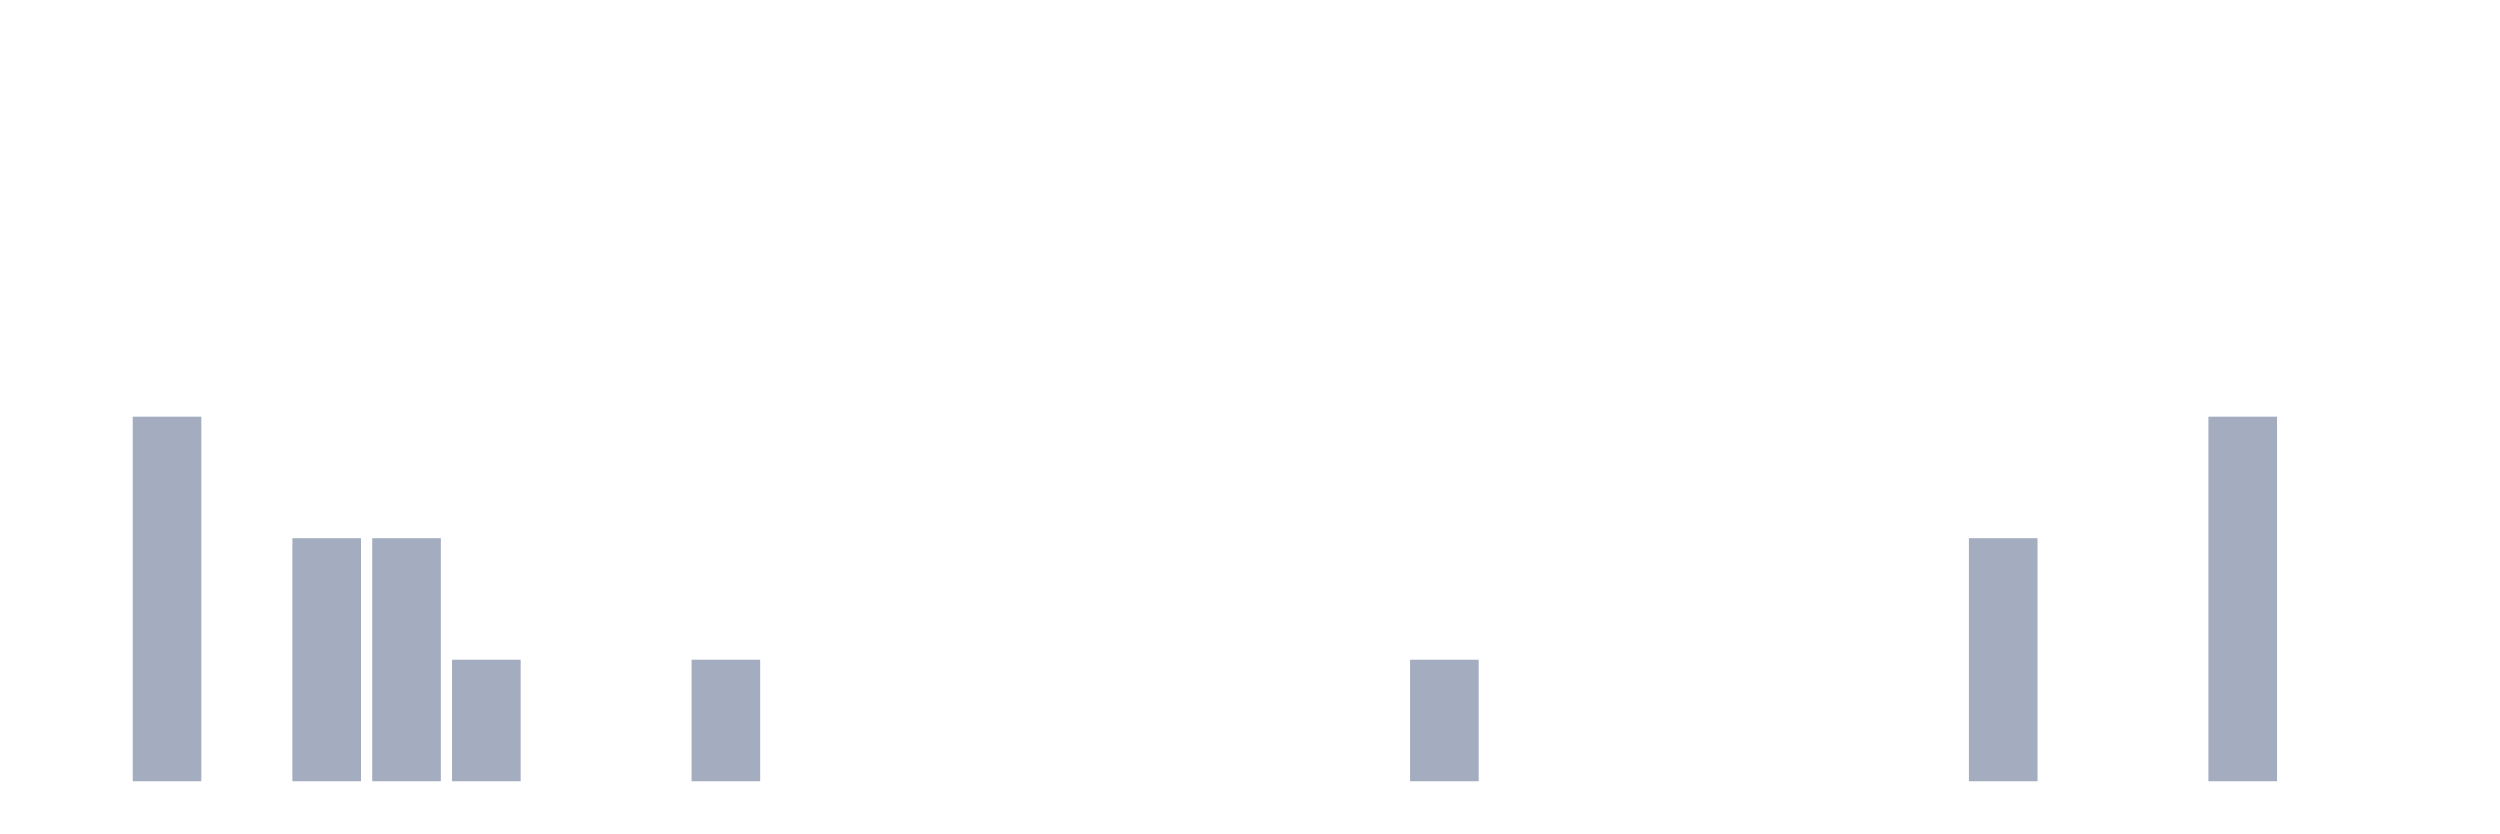
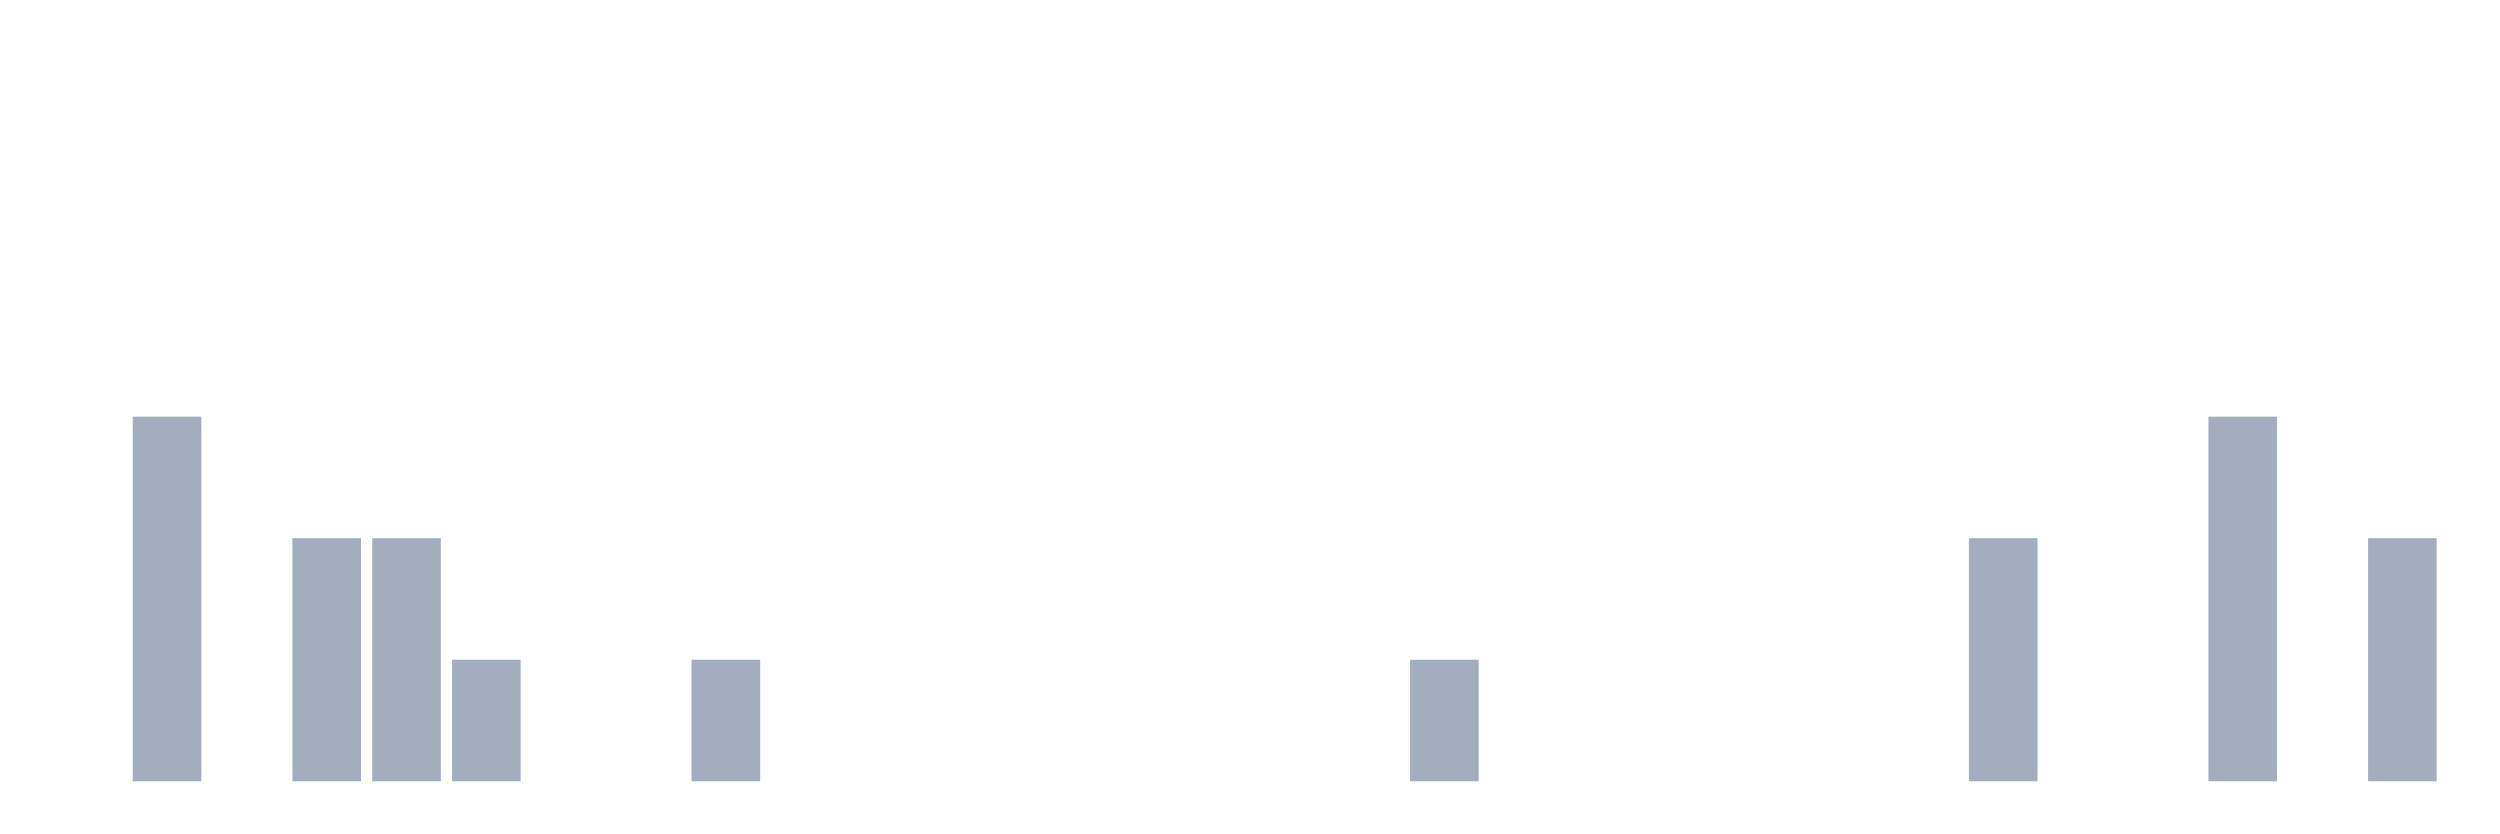
<svg xmlns="http://www.w3.org/2000/svg" viewBox="0 0 480 160">
  <g transform="translate(10,10)">
    <rect class="bar" x="0.153" width="13.175" y="140" height="0" fill="rgb(164,173,192)" />
    <rect class="bar" x="15.482" width="13.175" y="70" height="70" fill="rgb(164,173,192)" />
    <rect class="bar" x="30.81" width="13.175" y="140" height="0" fill="rgb(164,173,192)" />
    <rect class="bar" x="46.138" width="13.175" y="93.333" height="46.667" fill="rgb(164,173,192)" />
    <rect class="bar" x="61.466" width="13.175" y="93.333" height="46.667" fill="rgb(164,173,192)" />
    <rect class="bar" x="76.794" width="13.175" y="116.667" height="23.333" fill="rgb(164,173,192)" />
    <rect class="bar" x="92.123" width="13.175" y="140" height="0" fill="rgb(164,173,192)" />
    <rect class="bar" x="107.451" width="13.175" y="140" height="0" fill="rgb(164,173,192)" />
    <rect class="bar" x="122.779" width="13.175" y="116.667" height="23.333" fill="rgb(164,173,192)" />
    <rect class="bar" x="138.107" width="13.175" y="140" height="0" fill="rgb(164,173,192)" />
    <rect class="bar" x="153.436" width="13.175" y="140" height="0" fill="rgb(164,173,192)" />
    <rect class="bar" x="168.764" width="13.175" y="140" height="0" fill="rgb(164,173,192)" />
    <rect class="bar" x="184.092" width="13.175" y="140" height="0" fill="rgb(164,173,192)" />
    <rect class="bar" x="199.42" width="13.175" y="140" height="0" fill="rgb(164,173,192)" />
    <rect class="bar" x="214.748" width="13.175" y="140" height="0" fill="rgb(164,173,192)" />
    <rect class="bar" x="230.077" width="13.175" y="140" height="0" fill="rgb(164,173,192)" />
    <rect class="bar" x="245.405" width="13.175" y="140" height="0" fill="rgb(164,173,192)" />
    <rect class="bar" x="260.733" width="13.175" y="116.667" height="23.333" fill="rgb(164,173,192)" />
    <rect class="bar" x="276.061" width="13.175" y="140" height="0" fill="rgb(164,173,192)" />
    <rect class="bar" x="291.39" width="13.175" y="140" height="0" fill="rgb(164,173,192)" />
    <rect class="bar" x="306.718" width="13.175" y="140" height="0" fill="rgb(164,173,192)" />
    <rect class="bar" x="322.046" width="13.175" y="140" height="0" fill="rgb(164,173,192)" />
    <rect class="bar" x="337.374" width="13.175" y="140" height="0" fill="rgb(164,173,192)" />
    <rect class="bar" x="352.702" width="13.175" y="140" height="0" fill="rgb(164,173,192)" />
    <rect class="bar" x="368.031" width="13.175" y="93.333" height="46.667" fill="rgb(164,173,192)" />
    <rect class="bar" x="383.359" width="13.175" y="140" height="0" fill="rgb(164,173,192)" />
    <rect class="bar" x="398.687" width="13.175" y="140" height="0" fill="rgb(164,173,192)" />
    <rect class="bar" x="414.015" width="13.175" y="70" height="70" fill="rgb(164,173,192)" />
    <rect class="bar" x="429.344" width="13.175" y="140" height="0" fill="rgb(164,173,192)" />
-     <rect class="bar" x="444.672" width="13.175" y="140" height="0" fill="rgb(164,173,192)" />
+     <rect class="bar" x="444.672" width="13.175" y="93.333" height="46.667" fill="rgb(164,173,192)" />
  </g>
</svg>
